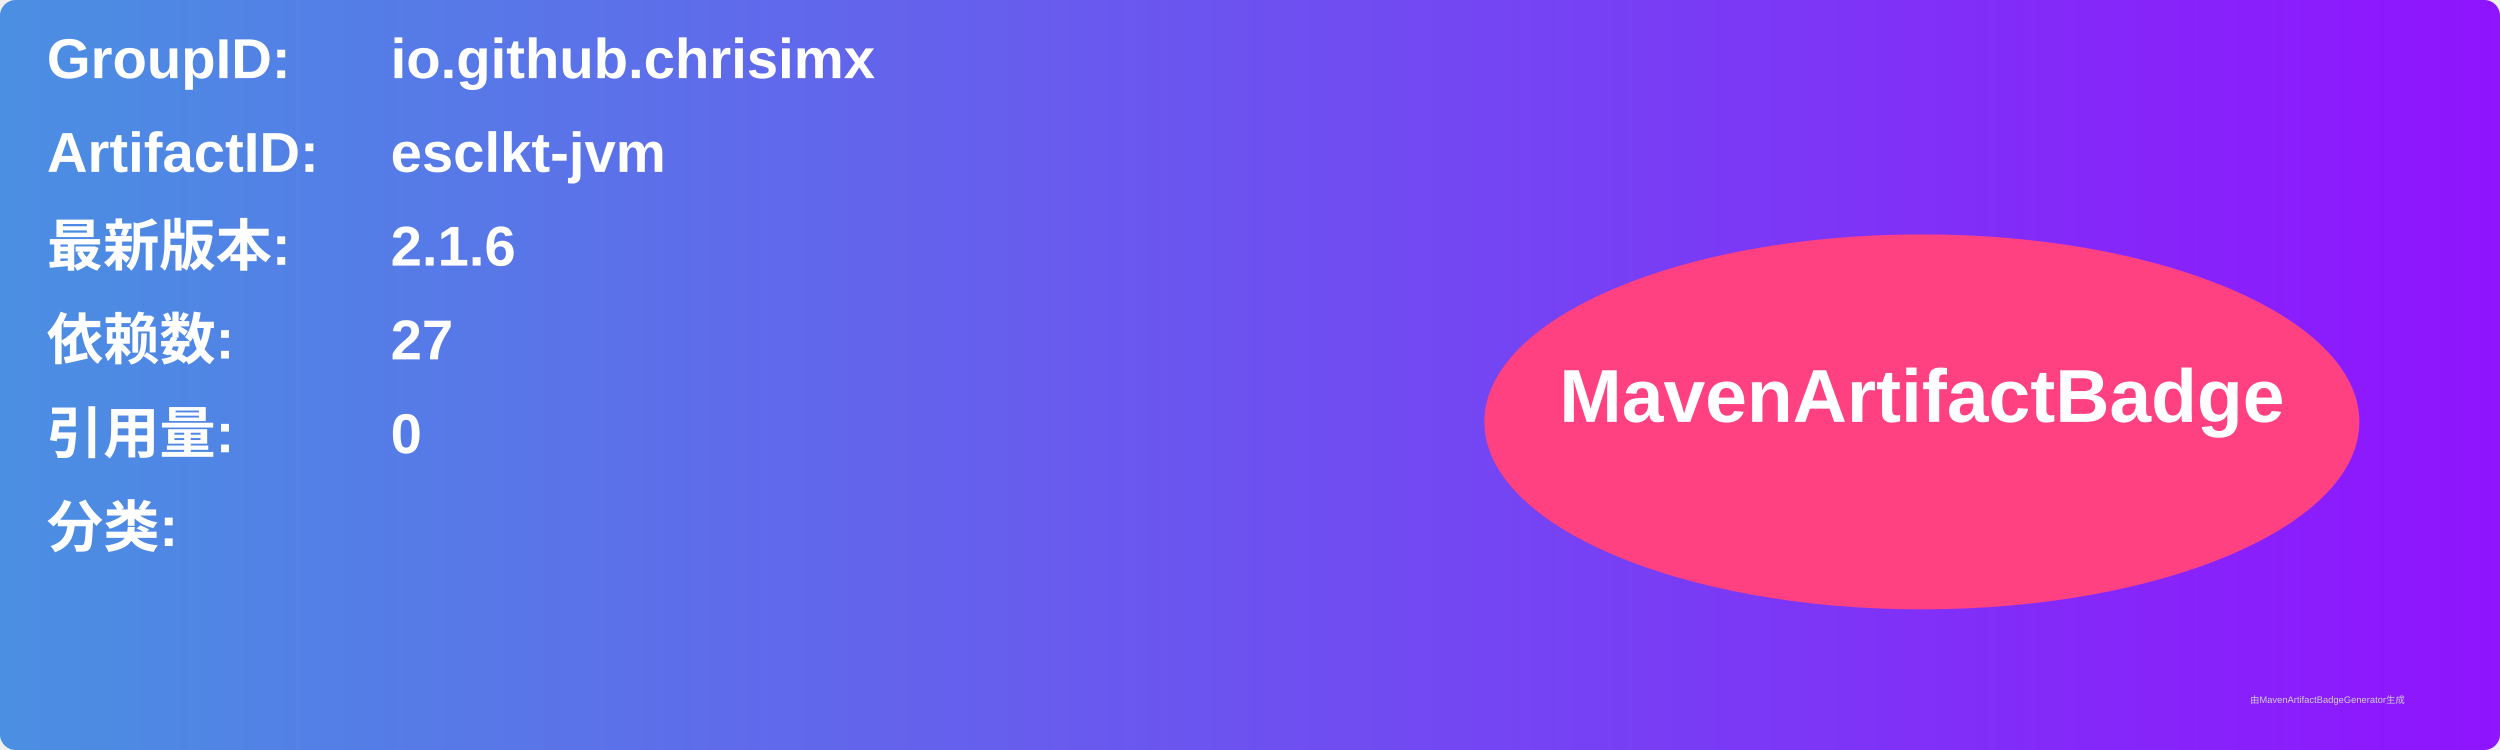
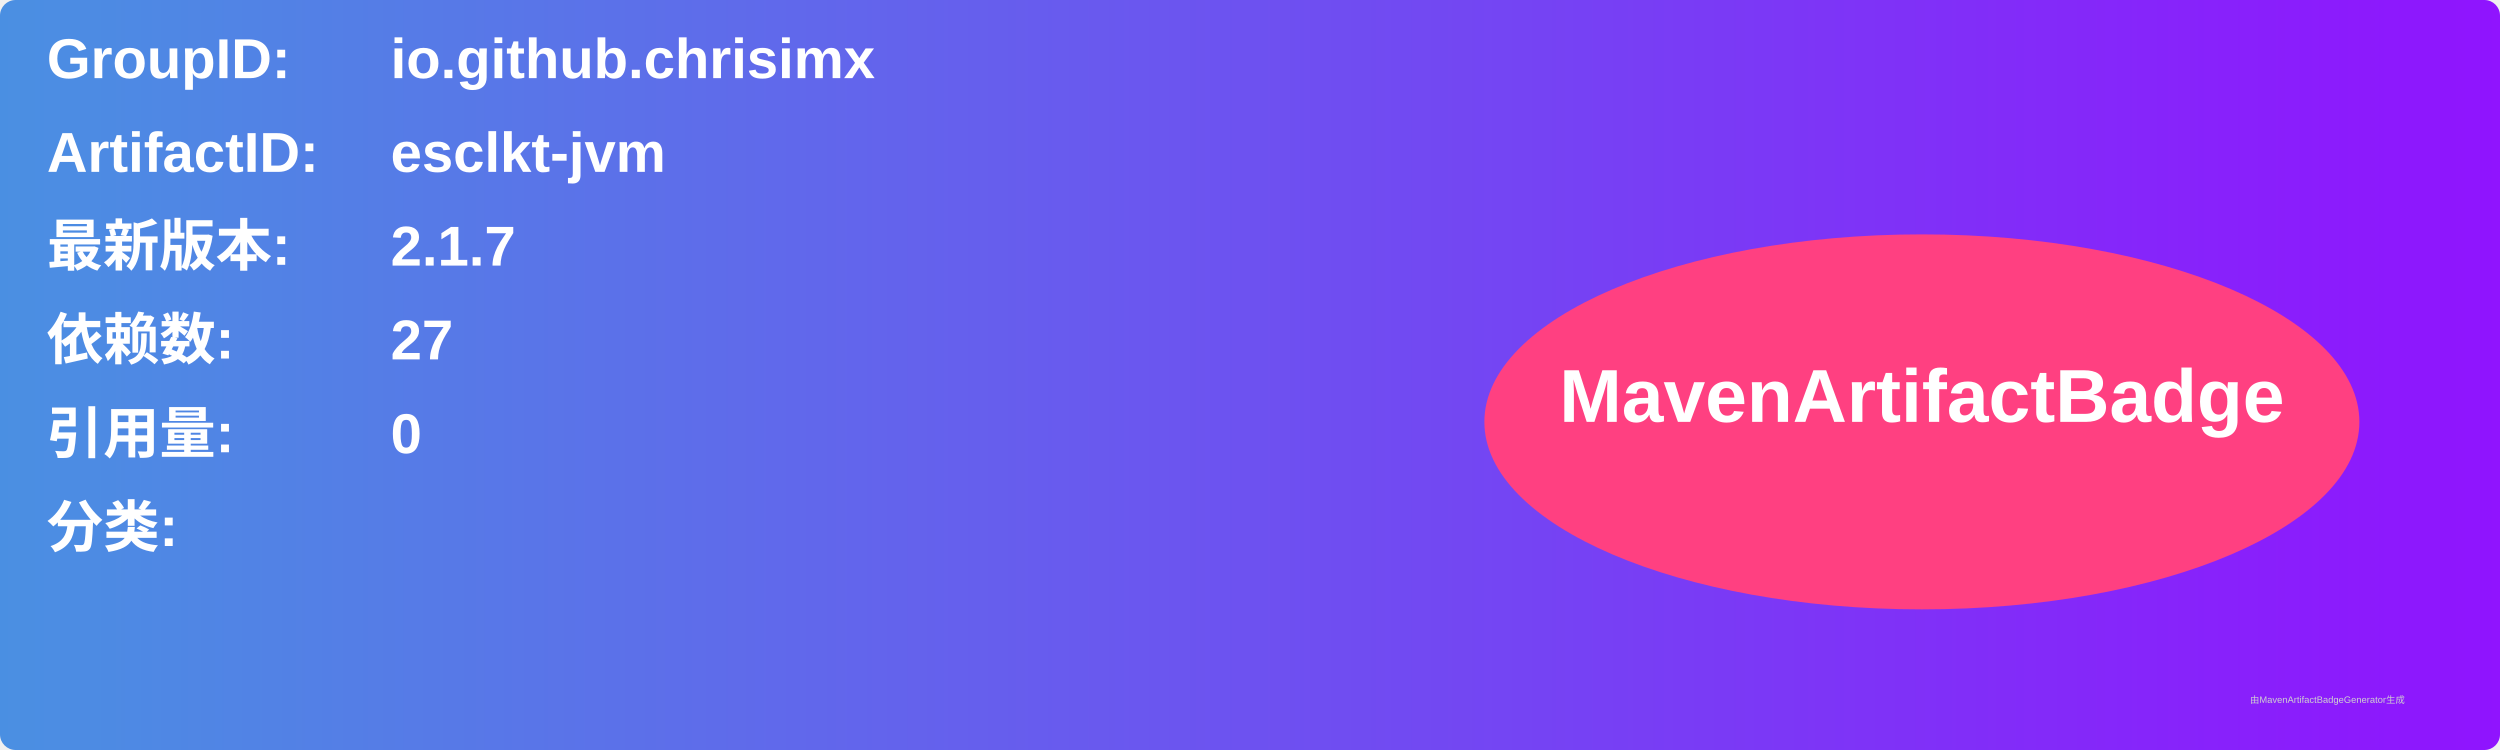
<svg xmlns="http://www.w3.org/2000/svg" width="800" height="240" viewBox="0 0 800 240">
  <linearGradient id="grad" x1="0%" y1="0%" x2="100%" y2="0%">
    <stop offset="0%" stop-color="#4a90e2" />
    <stop offset="100%" stop-color="#9013fe" />
  </linearGradient>
  <rect width="100%" height="100%" rx="5" ry="5" fill="url(#grad)" />
  <g transform="translate(15, 15)">
    <text x="0" y="10" font-family="Arial" font-size="18" fill="white" font-weight="bold" width="260">GroupID:</text>
    <text x="110" y="10" font-family="Arial" font-size="18" fill="white" font-weight="bold" width="460">io.github.chrisimx</text>
    <text x="0" y="40" font-family="Arial" font-size="18" fill="white" font-weight="bold" width="260">ArtifactID:</text>
    <text x="110" y="40" font-family="Arial" font-size="18" fill="white" font-weight="bold" width="460">esclkt-jvm</text>
    <text x="0" y="70" font-family="Arial" font-size="18" fill="white" font-weight="bold">最新版本:</text>
    <text x="110" y="70" font-family="Arial" font-size="18" fill="white" font-weight="bold">
-       <tspan font-weight="bold">2.1.6</tspan>
+       <tspan font-weight="bold">2.1.7</tspan>
    </text>
    <text x="0" y="100" font-family="Arial" font-size="18" fill="white" font-weight="bold">依赖数: </text>
    <text x="110" y="100" font-family="Arial" font-size="18" fill="white">
      <tspan font-weight="bold">27</tspan>
    </text>
    <text x="0" y="130" font-family="Arial" font-size="18" fill="white" font-weight="bold">引用量: </text>
    <text x="110" y="130" font-family="Arial" font-size="18" fill="white">
      <tspan font-weight="bold">0</tspan>
    </text>
    <text x="0" y="160" font-family="Arial" font-size="18" fill="white" font-weight="bold">分类:</text>
    <text x="10" y="190" font-family="Arial" font-size="10" fill="white">
      <tspan font-weight="bold" />
    </text>
    <ellipse cx="600" cy="120" rx="140" ry="60" fill="#ff4081" />
    <text x="600" y="120" text-anchor="middle" font-family="Arial" font-size="24" fill="white" font-weight="bold">MavenArtifactBadge</text>
  </g>
  <text x="720" y="225" font-family="Arial" font-size="3" fill="#d0d0d0">由MavenArtifactBadgeGenerator生成</text>
</svg>
